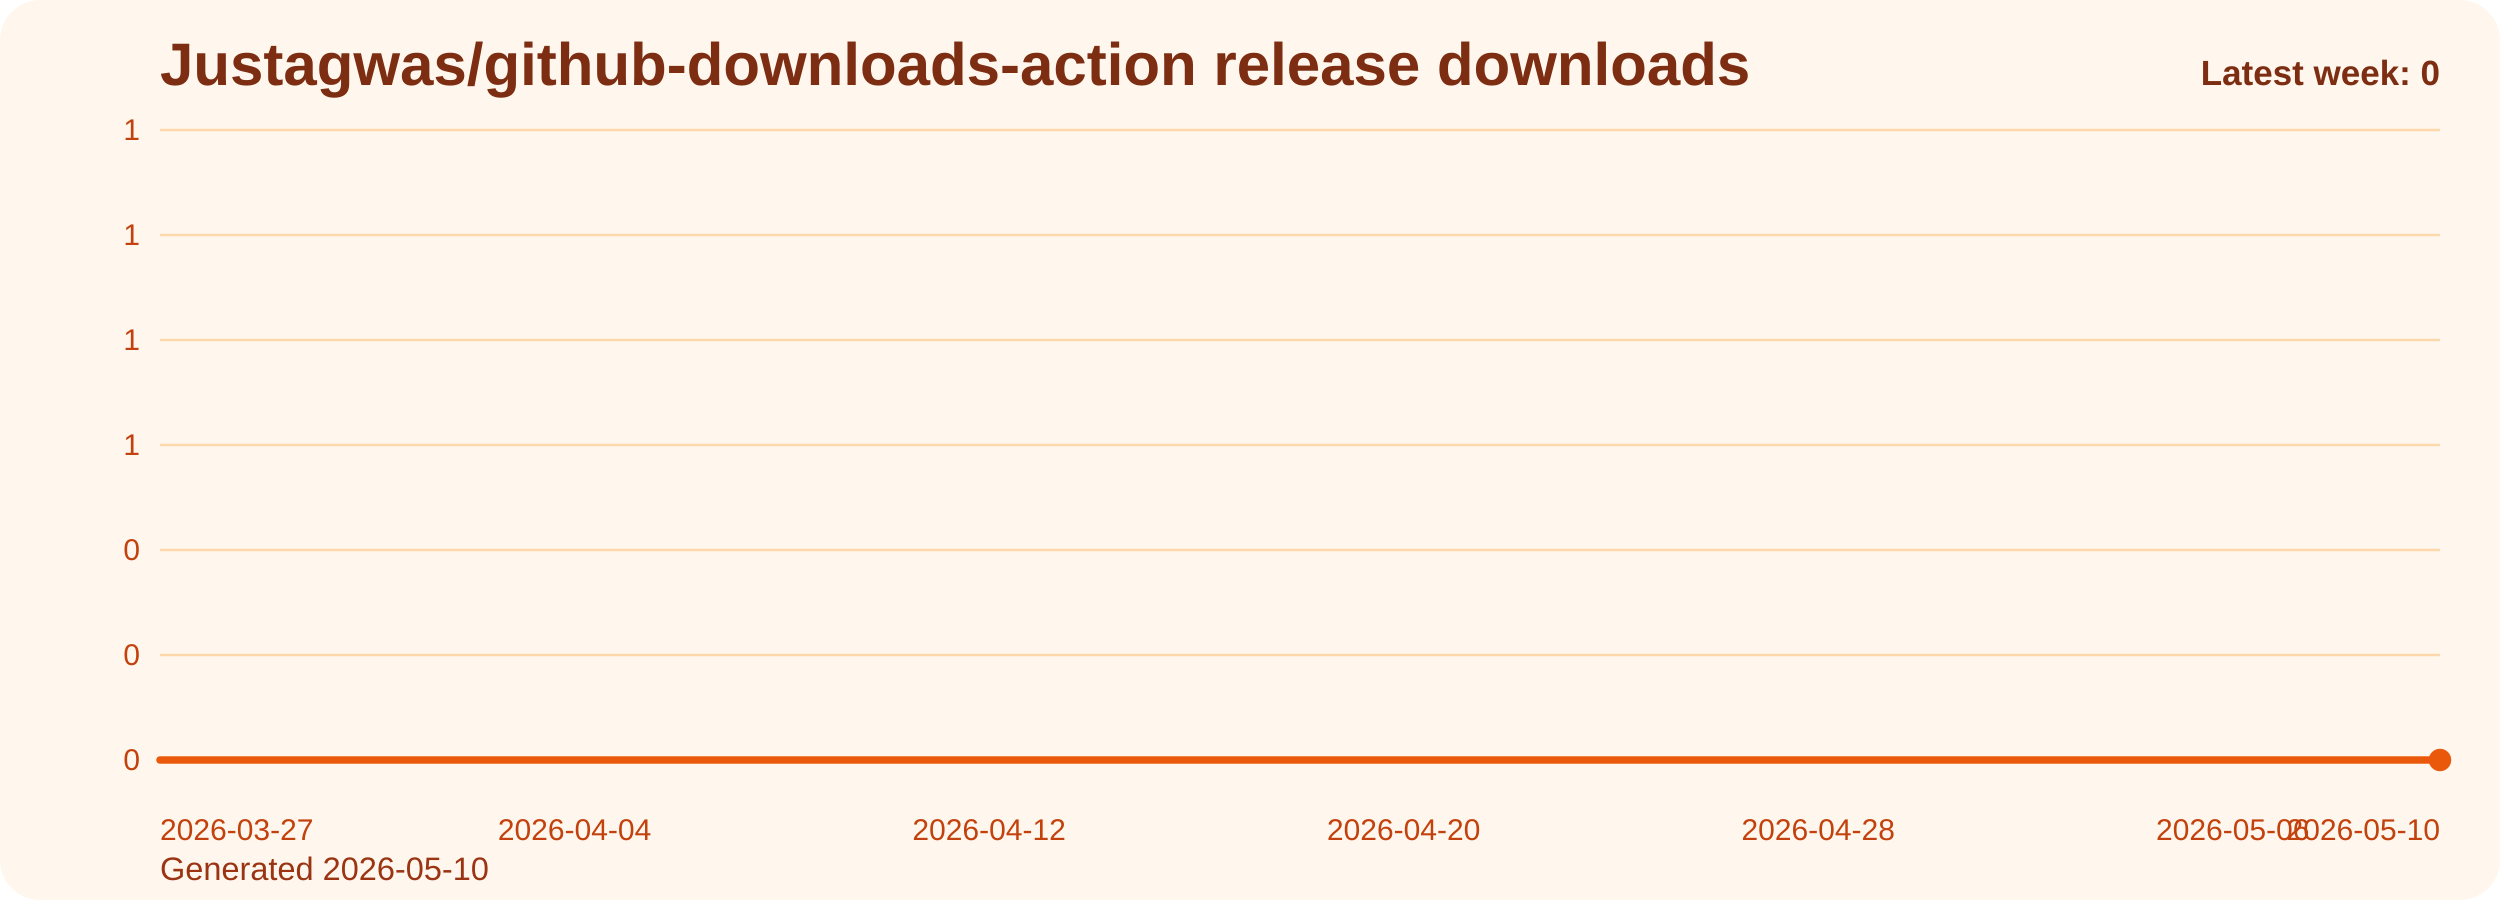
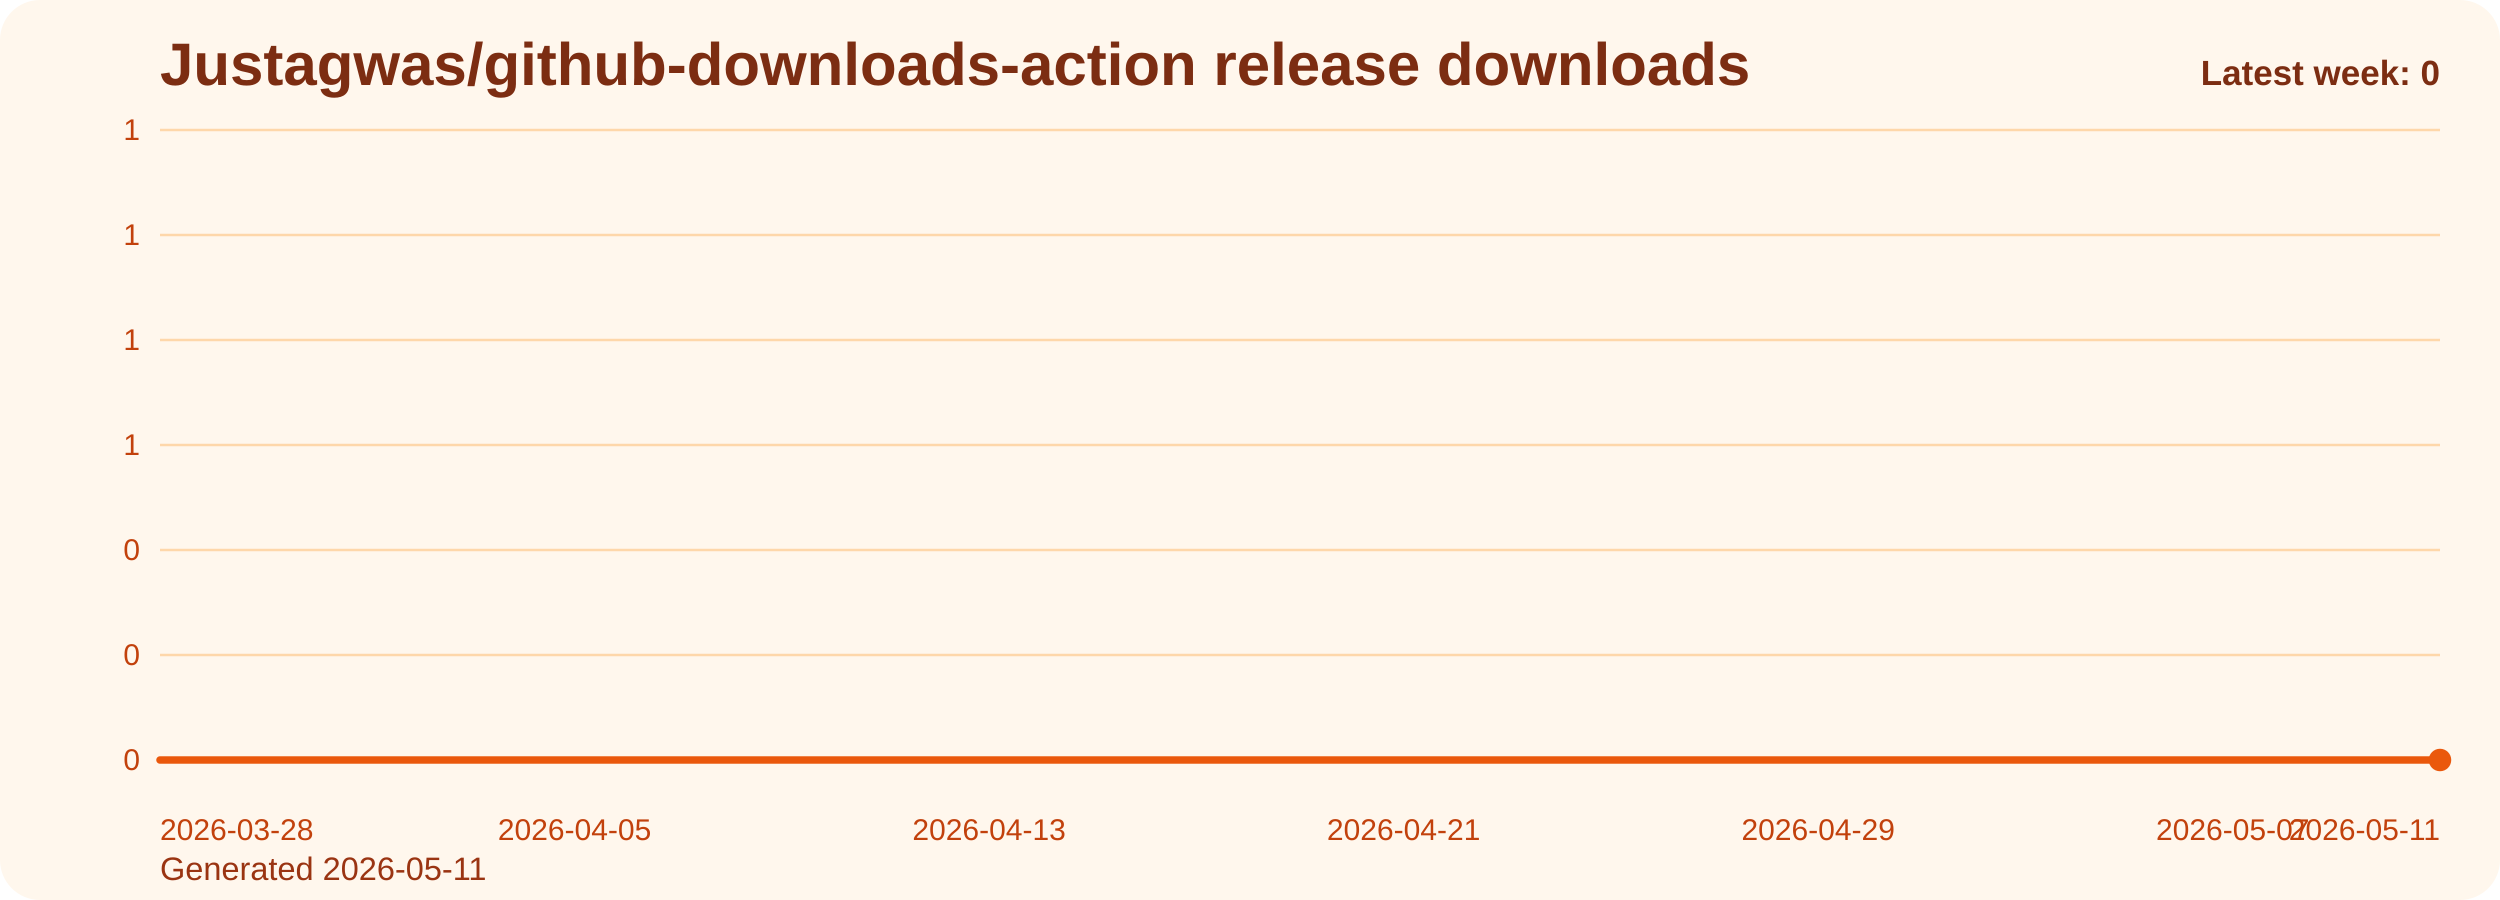
<svg xmlns="http://www.w3.org/2000/svg" viewBox="0 0 1000 360" role="img" aria-label="Justagwas/github-downloads-action release downloads chart">
  <defs>
    <linearGradient id="fill-weekly-orange" x1="0" y1="0" x2="0" y2="1">
      <stop offset="0%" stop-color="#f97316" stop-opacity="0.32" />
      <stop offset="100%" stop-color="#f97316" stop-opacity="0.05" />
    </linearGradient>
    <style>
      .bg { fill: #fff7ed; }
      .title { font: 700 24px Arial, sans-serif; fill: #7c2d12; }
      .sub { font: 400 13px Arial, sans-serif; fill: #9a3412; }
      .grid { stroke: #fed7aa; stroke-width: 1; }
      .axis { font: 400 12px Arial, sans-serif; fill: #c2410c; }
      .line { fill: none; stroke: #ea580c; stroke-width: 3; stroke-linecap: round; stroke-linejoin: round; }
      .dot { fill: #ea580c; }
      .value { font: 600 11px Arial, sans-serif; fill: #9a3412; }
      .latest { font: 700 14px Arial, sans-serif; fill: #7c2d12; }
    </style>
  </defs>
  <rect class="bg" x="0" y="0" width="1000" height="360" rx="16" />
  <text class="title" x="64" y="34">Justagwas/github-downloads-action release downloads</text>
-   <text class="sub" x="64" y="352">Generated 2026-05-10</text>
+   <text class="sub" x="64" y="352">Generated 2026-05-11</text>
  <line x1="64" y1="52.00" x2="976" y2="52.00" class="grid" />
  <text x="56" y="56.00" text-anchor="end" class="axis">1</text>
  <line x1="64" y1="94.00" x2="976" y2="94.00" class="grid" />
  <text x="56" y="98.00" text-anchor="end" class="axis">1</text>
  <line x1="64" y1="136.00" x2="976" y2="136.00" class="grid" />
  <text x="56" y="140.00" text-anchor="end" class="axis">1</text>
  <line x1="64" y1="178.00" x2="976" y2="178.00" class="grid" />
  <text x="56" y="182.00" text-anchor="end" class="axis">1</text>
  <line x1="64" y1="220.00" x2="976" y2="220.00" class="grid" />
  <text x="56" y="224.00" text-anchor="end" class="axis">0</text>
  <line x1="64" y1="262.00" x2="976" y2="262.00" class="grid" />
  <text x="56" y="266.00" text-anchor="end" class="axis">0</text>
  <line x1="64" y1="304.00" x2="976" y2="304.00" class="grid" />
  <text x="56" y="308.00" text-anchor="end" class="axis">0</text>
  <path d="M 64.00 304 L 64.00 304.00 L 84.73 304.00 L 105.45 304.00 L 126.18 304.00 L 146.91 304.00 L 167.64 304.00 L 188.36 304.00 L 209.09 304.00 L 229.82 304.00 L 250.55 304.00 L 271.27 304.00 L 292.00 304.00 L 312.73 304.00 L 333.45 304.00 L 354.18 304.00 L 374.91 304.00 L 395.64 304.00 L 416.36 304.00 L 437.09 304.00 L 457.82 304.00 L 478.55 304.00 L 499.27 304.00 L 520.00 304.00 L 540.73 304.00 L 561.45 304.00 L 582.18 304.00 L 602.91 304.00 L 623.64 304.00 L 644.36 304.00 L 665.09 304.00 L 685.82 304.00 L 706.55 304.00 L 727.27 304.00 L 748.00 304.00 L 768.73 304.00 L 789.45 304.00 L 810.18 304.00 L 830.91 304.00 L 851.64 304.00 L 872.36 304.00 L 893.09 304.00 L 913.82 304.00 L 934.55 304.00 L 955.27 304.00 L 976.00 304.00 L 976.00 304 Z" fill="url(#fill-weekly-orange)" />
  <polyline class="line" points="64.00,304.00 84.73,304.00 105.45,304.00 126.18,304.00 146.91,304.00 167.64,304.00 188.36,304.00 209.09,304.00 229.82,304.00 250.55,304.00 271.27,304.00 292.00,304.00 312.73,304.00 333.45,304.00 354.18,304.00 374.91,304.00 395.64,304.00 416.36,304.00 437.09,304.00 457.82,304.00 478.55,304.00 499.27,304.00 520.00,304.00 540.73,304.00 561.45,304.00 582.18,304.00 602.91,304.00 623.64,304.00 644.36,304.00 665.09,304.00 685.82,304.00 706.55,304.00 727.27,304.00 748.00,304.00 768.73,304.00 789.45,304.00 810.18,304.00 830.91,304.00 851.64,304.00 872.36,304.00 893.09,304.00 913.82,304.00 934.55,304.00 955.27,304.00 976.00,304.00" />
  <circle class="dot" cx="976.00" cy="304.00" r="4.5" />
-   <text class="axis" x="64.00" y="336" text-anchor="start">2026-03-27</text>
-   <text class="axis" x="229.82" y="336" text-anchor="middle">2026-04-04</text>
-   <text class="axis" x="395.64" y="336" text-anchor="middle">2026-04-12</text>
-   <text class="axis" x="561.45" y="336" text-anchor="middle">2026-04-20</text>
-   <text class="axis" x="727.27" y="336" text-anchor="middle">2026-04-28</text>
-   <text class="axis" x="893.09" y="336" text-anchor="middle">2026-05-06</text>
-   <text class="axis" x="976.00" y="336" text-anchor="end">2026-05-10</text>
+   <text class="axis" x="64.00" y="336" text-anchor="start">2026-03-28</text>
+   <text class="axis" x="229.82" y="336" text-anchor="middle">2026-04-05</text>
+   <text class="axis" x="395.64" y="336" text-anchor="middle">2026-04-13</text>
+   <text class="axis" x="561.45" y="336" text-anchor="middle">2026-04-21</text>
+   <text class="axis" x="727.27" y="336" text-anchor="middle">2026-04-29</text>
+   <text class="axis" x="893.09" y="336" text-anchor="middle">2026-05-07</text>
+   <text class="axis" x="976.00" y="336" text-anchor="end">2026-05-11</text>
  <text class="latest" x="976" y="34" text-anchor="end">Latest week: 0</text>
</svg>
